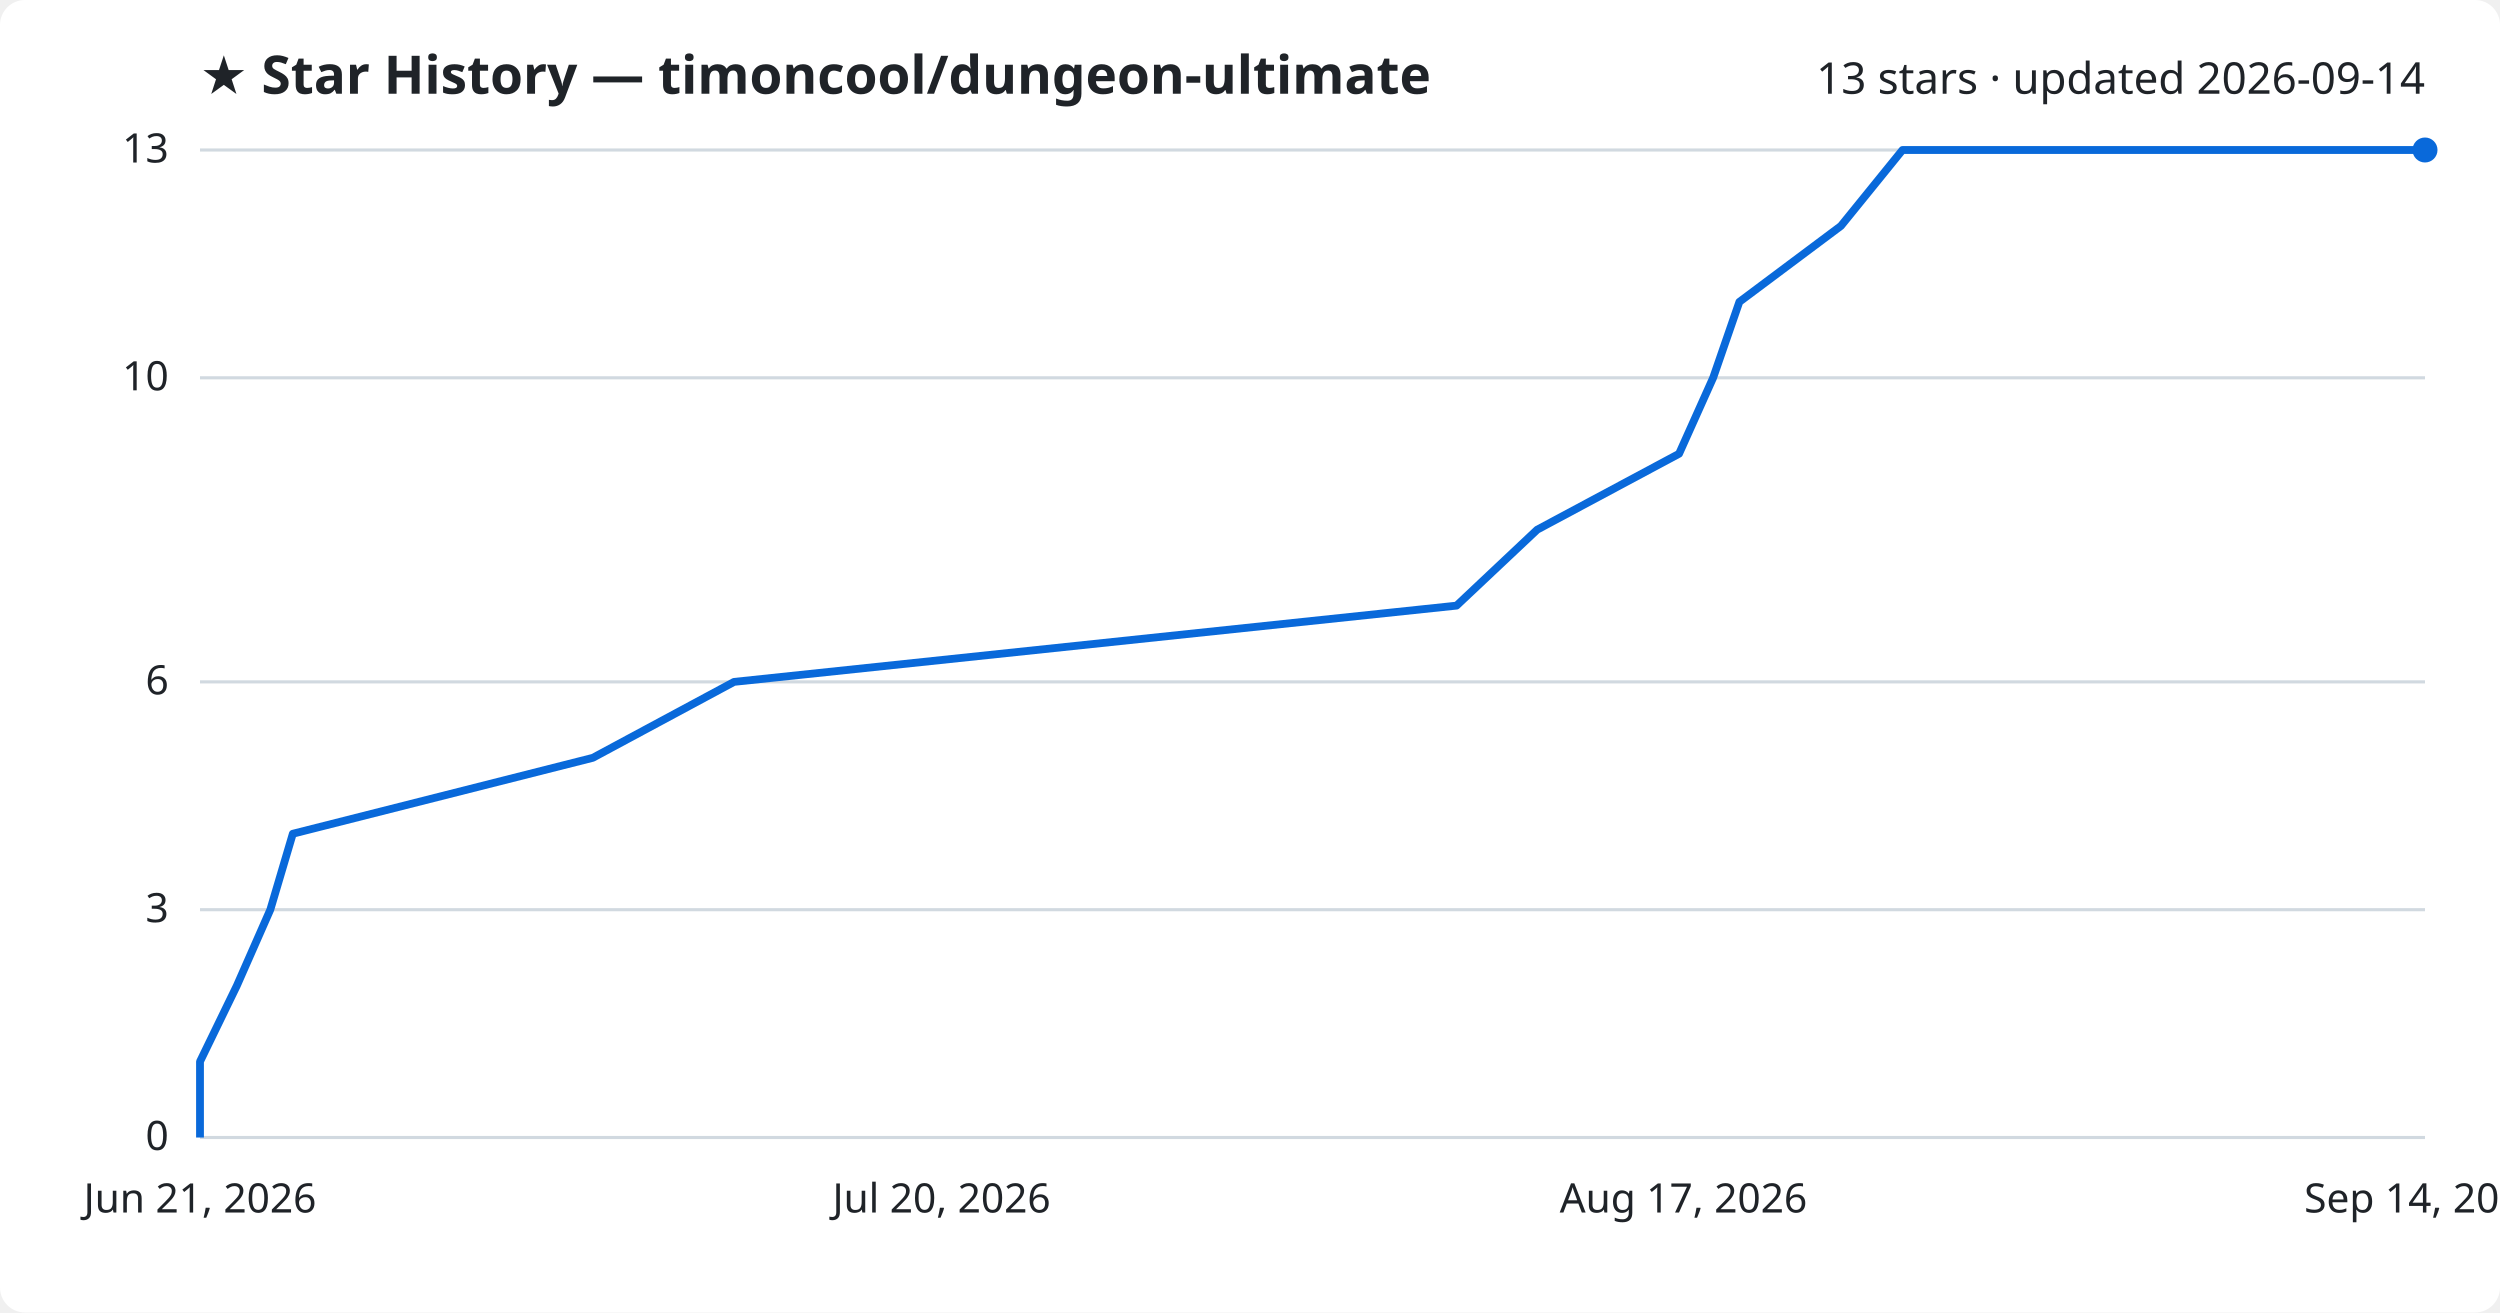
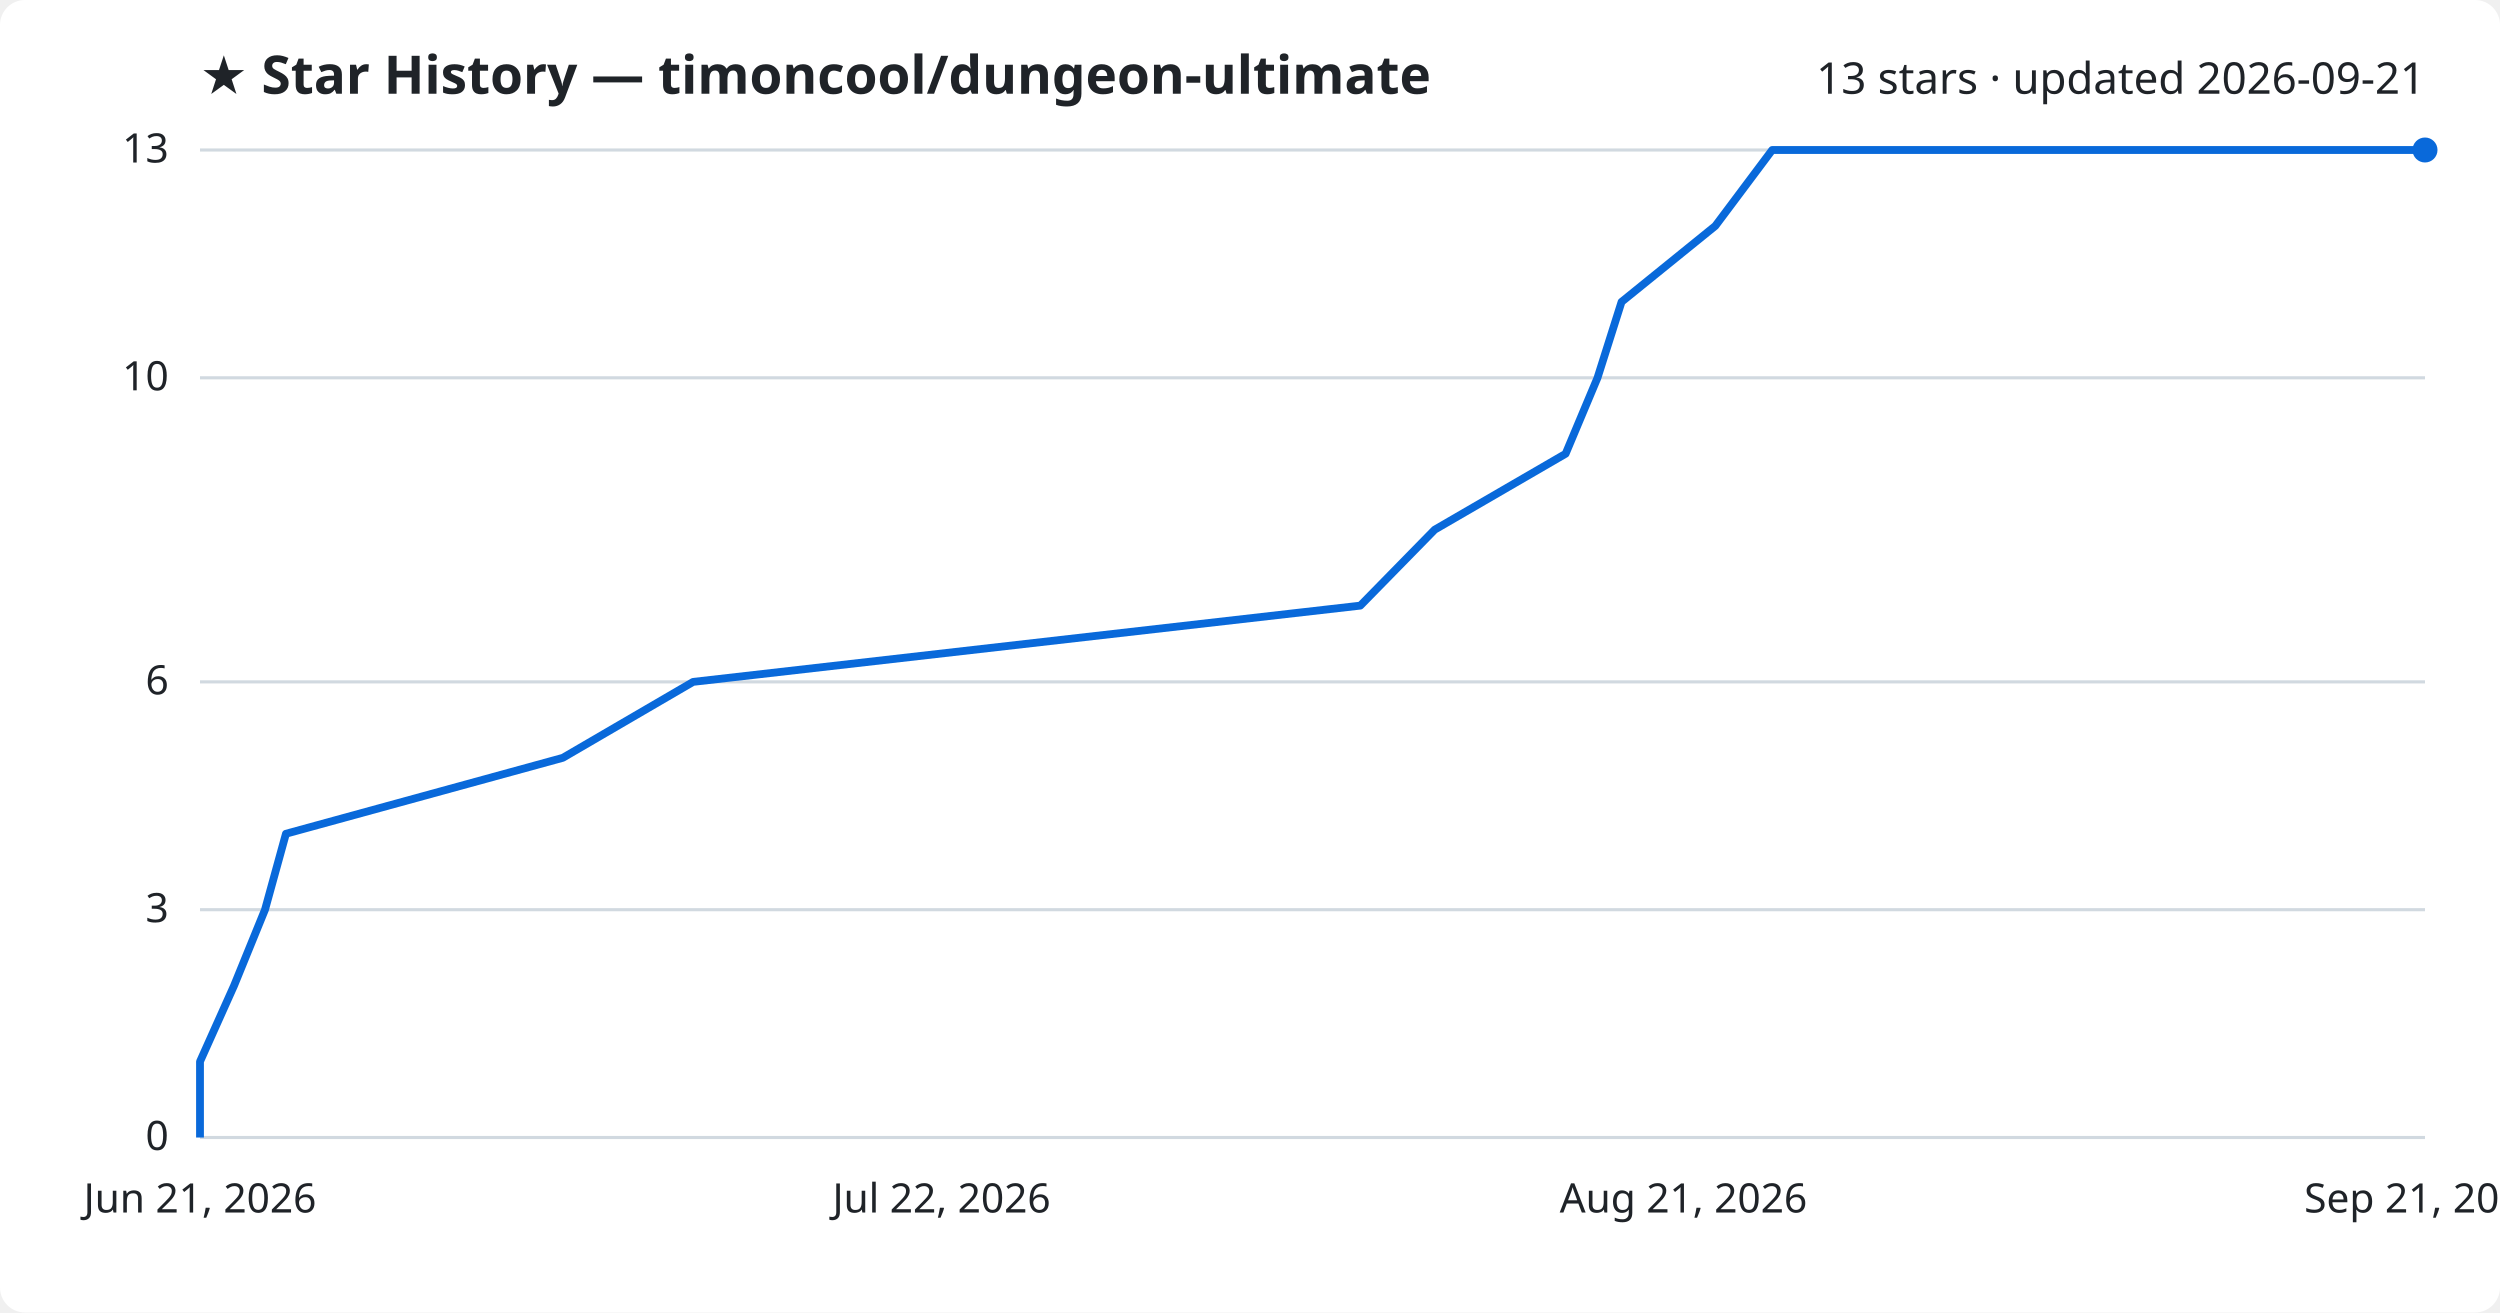
<svg xmlns="http://www.w3.org/2000/svg" viewBox="0 0 800 420" font-family="Segoe UI, sans-serif">
  <rect width="800" height="420" fill="#ffffff" rx="8" />
  <text x="64" y="30" fill="#1f2328" font-size="17" font-weight="700">★ Star History — timoncool/dungeon-ultimate</text>
-   <text x="776" y="30" fill="#1f2328" font-size="14" text-anchor="end">13 stars · updated 2026-09-14</text>
+   <text x="776" y="30" fill="#1f2328" font-size="14" text-anchor="end">13 stars · updated 2026-09-21</text>
  <line x1="64" y1="364.0" x2="776" y2="364.0" stroke="#d1d9e0" stroke-width="1" />
  <text x="54" y="368.0" fill="#1f2328" font-size="13" text-anchor="end">0</text>
  <line x1="64" y1="291.1" x2="776" y2="291.1" stroke="#d1d9e0" stroke-width="1" />
  <text x="54" y="295.1" fill="#1f2328" font-size="13" text-anchor="end">3</text>
  <line x1="64" y1="218.2" x2="776" y2="218.2" stroke="#d1d9e0" stroke-width="1" />
  <text x="54" y="222.2" fill="#1f2328" font-size="13" text-anchor="end">6</text>
  <line x1="64" y1="120.9" x2="776" y2="120.9" stroke="#d1d9e0" stroke-width="1" />
  <text x="54" y="124.9" fill="#1f2328" font-size="13" text-anchor="end">10</text>
  <line x1="64" y1="48.0" x2="776" y2="48.0" stroke="#d1d9e0" stroke-width="1" />
  <text x="54" y="52.0" fill="#1f2328" font-size="13" text-anchor="end">13</text>
-   <path d="M64.0,364.0 L64.0,339.7 L75.8,315.4 L86.5,291.1 L93.7,266.8 L189.7,242.5 L234.9,218.2 L466.1,193.8 L491.9,169.5 L537.3,145.2 L548.2,120.9 L556.6,96.6 L589.1,72.3 L608.8,48.0 L776.0,48.0" fill="none" stroke="#0969da" stroke-width="2.5" stroke-linejoin="round" />
+   <path d="M64.0,364.0 L64.0,339.7 L74.9,315.4 L84.8,291.1 L91.5,266.8 L180.1,242.5 L221.8,218.2 L435.3,193.8 L459.1,169.5 L501.0,145.2 L511.2,120.9 L518.9,96.6 L548.9,72.3 L567.1,48.0 L776.0,48.0" fill="none" stroke="#0969da" stroke-width="2.5" stroke-linejoin="round" />
  <circle cx="776.0" cy="48.0" r="4" fill="#0969da" />
  <text x="64.0" y="388" fill="#1f2328" font-size="13" text-anchor="middle">Jun 21, 2026</text>
-   <text x="301.3" y="388" fill="#1f2328" font-size="13" text-anchor="middle">Jul 20, 2026</text>
-   <text x="538.7" y="388" fill="#1f2328" font-size="13" text-anchor="middle">Aug 17, 2026</text>
-   <text x="776.0" y="388" fill="#1f2328" font-size="13" text-anchor="middle">Sep 14, 2026</text>
+   <text x="301.3" y="388" fill="#1f2328" font-size="13" text-anchor="middle">Jul 22, 2026</text>
+   <text x="538.7" y="388" fill="#1f2328" font-size="13" text-anchor="middle">Aug 21, 2026</text>
+   <text x="776.0" y="388" fill="#1f2328" font-size="13" text-anchor="middle">Sep 21, 2026</text>
</svg>
